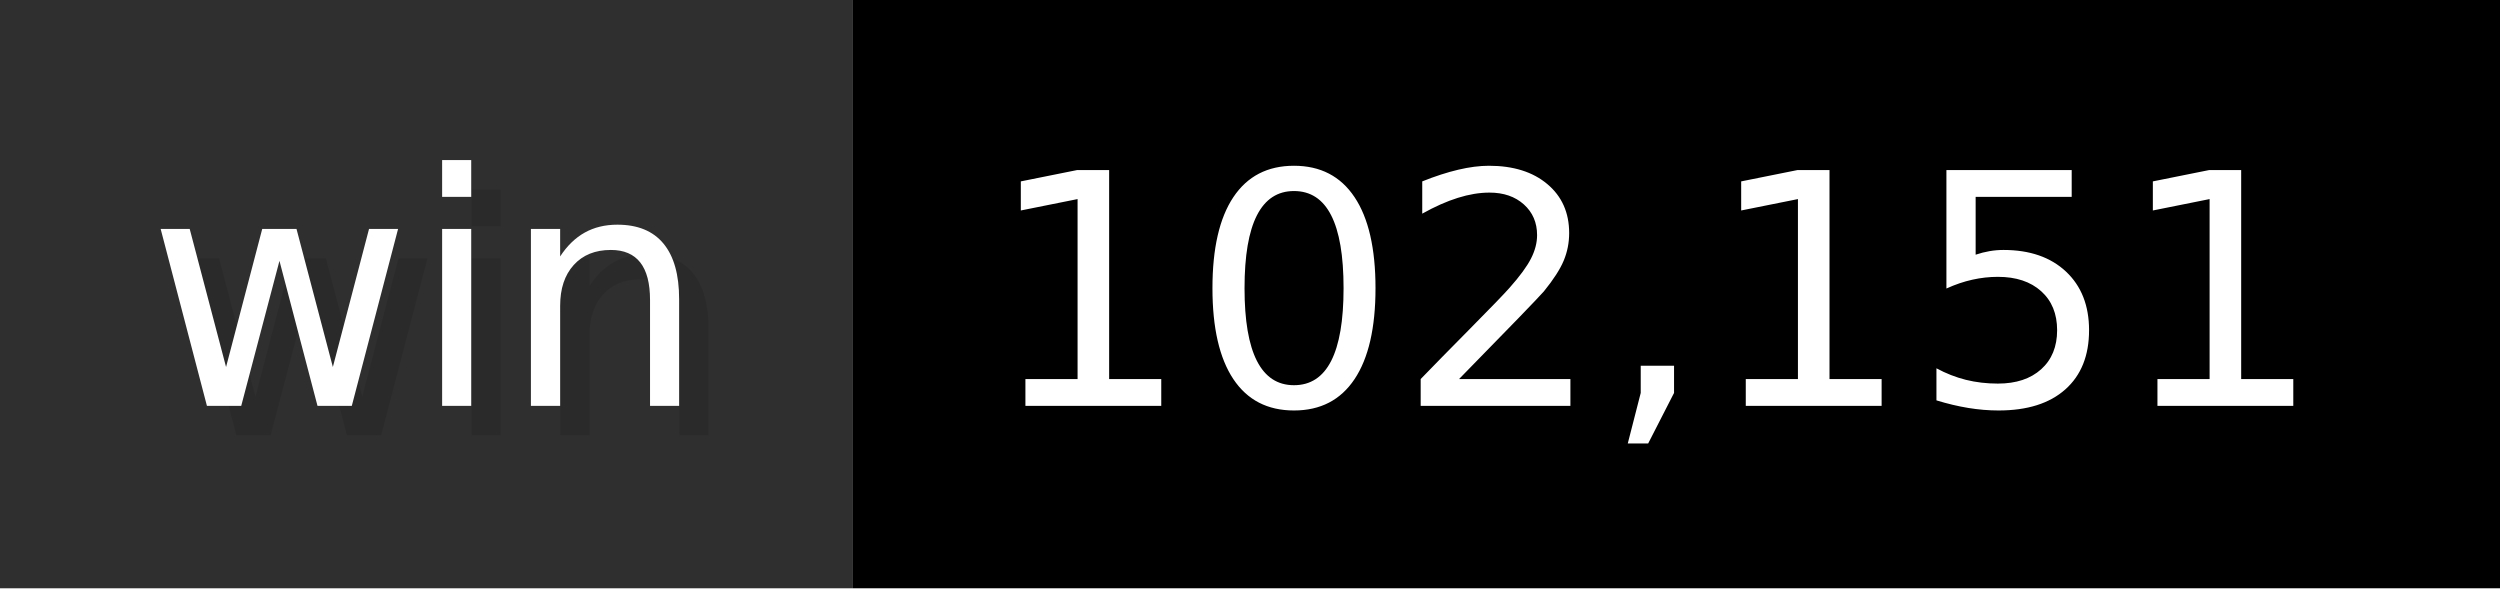
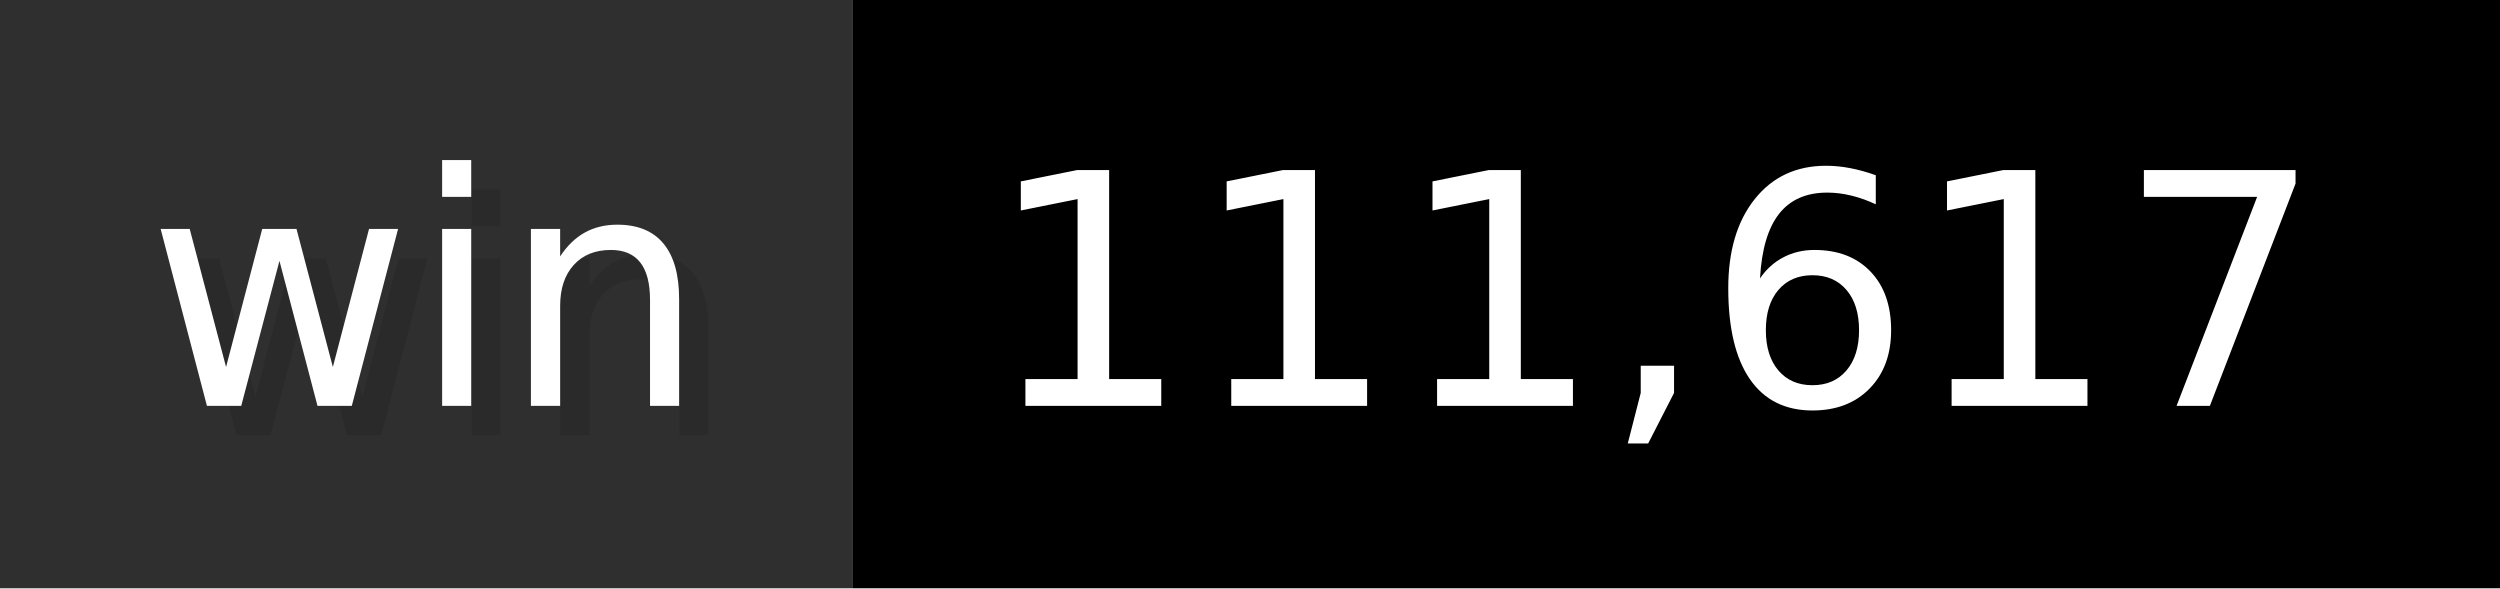
- <svg xmlns="http://www.w3.org/2000/svg" width="85" height="20" viewBox="0 0 850 200" role="img" aria-label="win: 102,151">
+ <svg xmlns="http://www.w3.org/2000/svg" width="85" height="20" viewBox="0 0 850 200" role="img" aria-label="win: 111,617">
  <g>
    <rect fill="#2F2F2F" width="290" height="200" />
    <rect fill="#" x="290" width="560" height="200" />
  </g>
  <g aria-hidden="true" fill="#fff" text-anchor="start" font-family="Verdana,DejaVu Sans,sans-serif" font-size="110">
    <text x="60" y="148" textLength="190" fill="#000" opacity="0.1">win</text>
    <text x="50" y="138" textLength="190">win</text>
-     <text x="345" y="148" textLength="460" fill="#000" opacity="0.1">102,151</text>
-     <text x="335" y="138" textLength="460">102,151</text>
+     <text x="345" y="148" textLength="460" fill="#000" opacity="0.1">111,617</text>
+     <text x="335" y="138" textLength="460">111,617</text>
  </g>
</svg>
